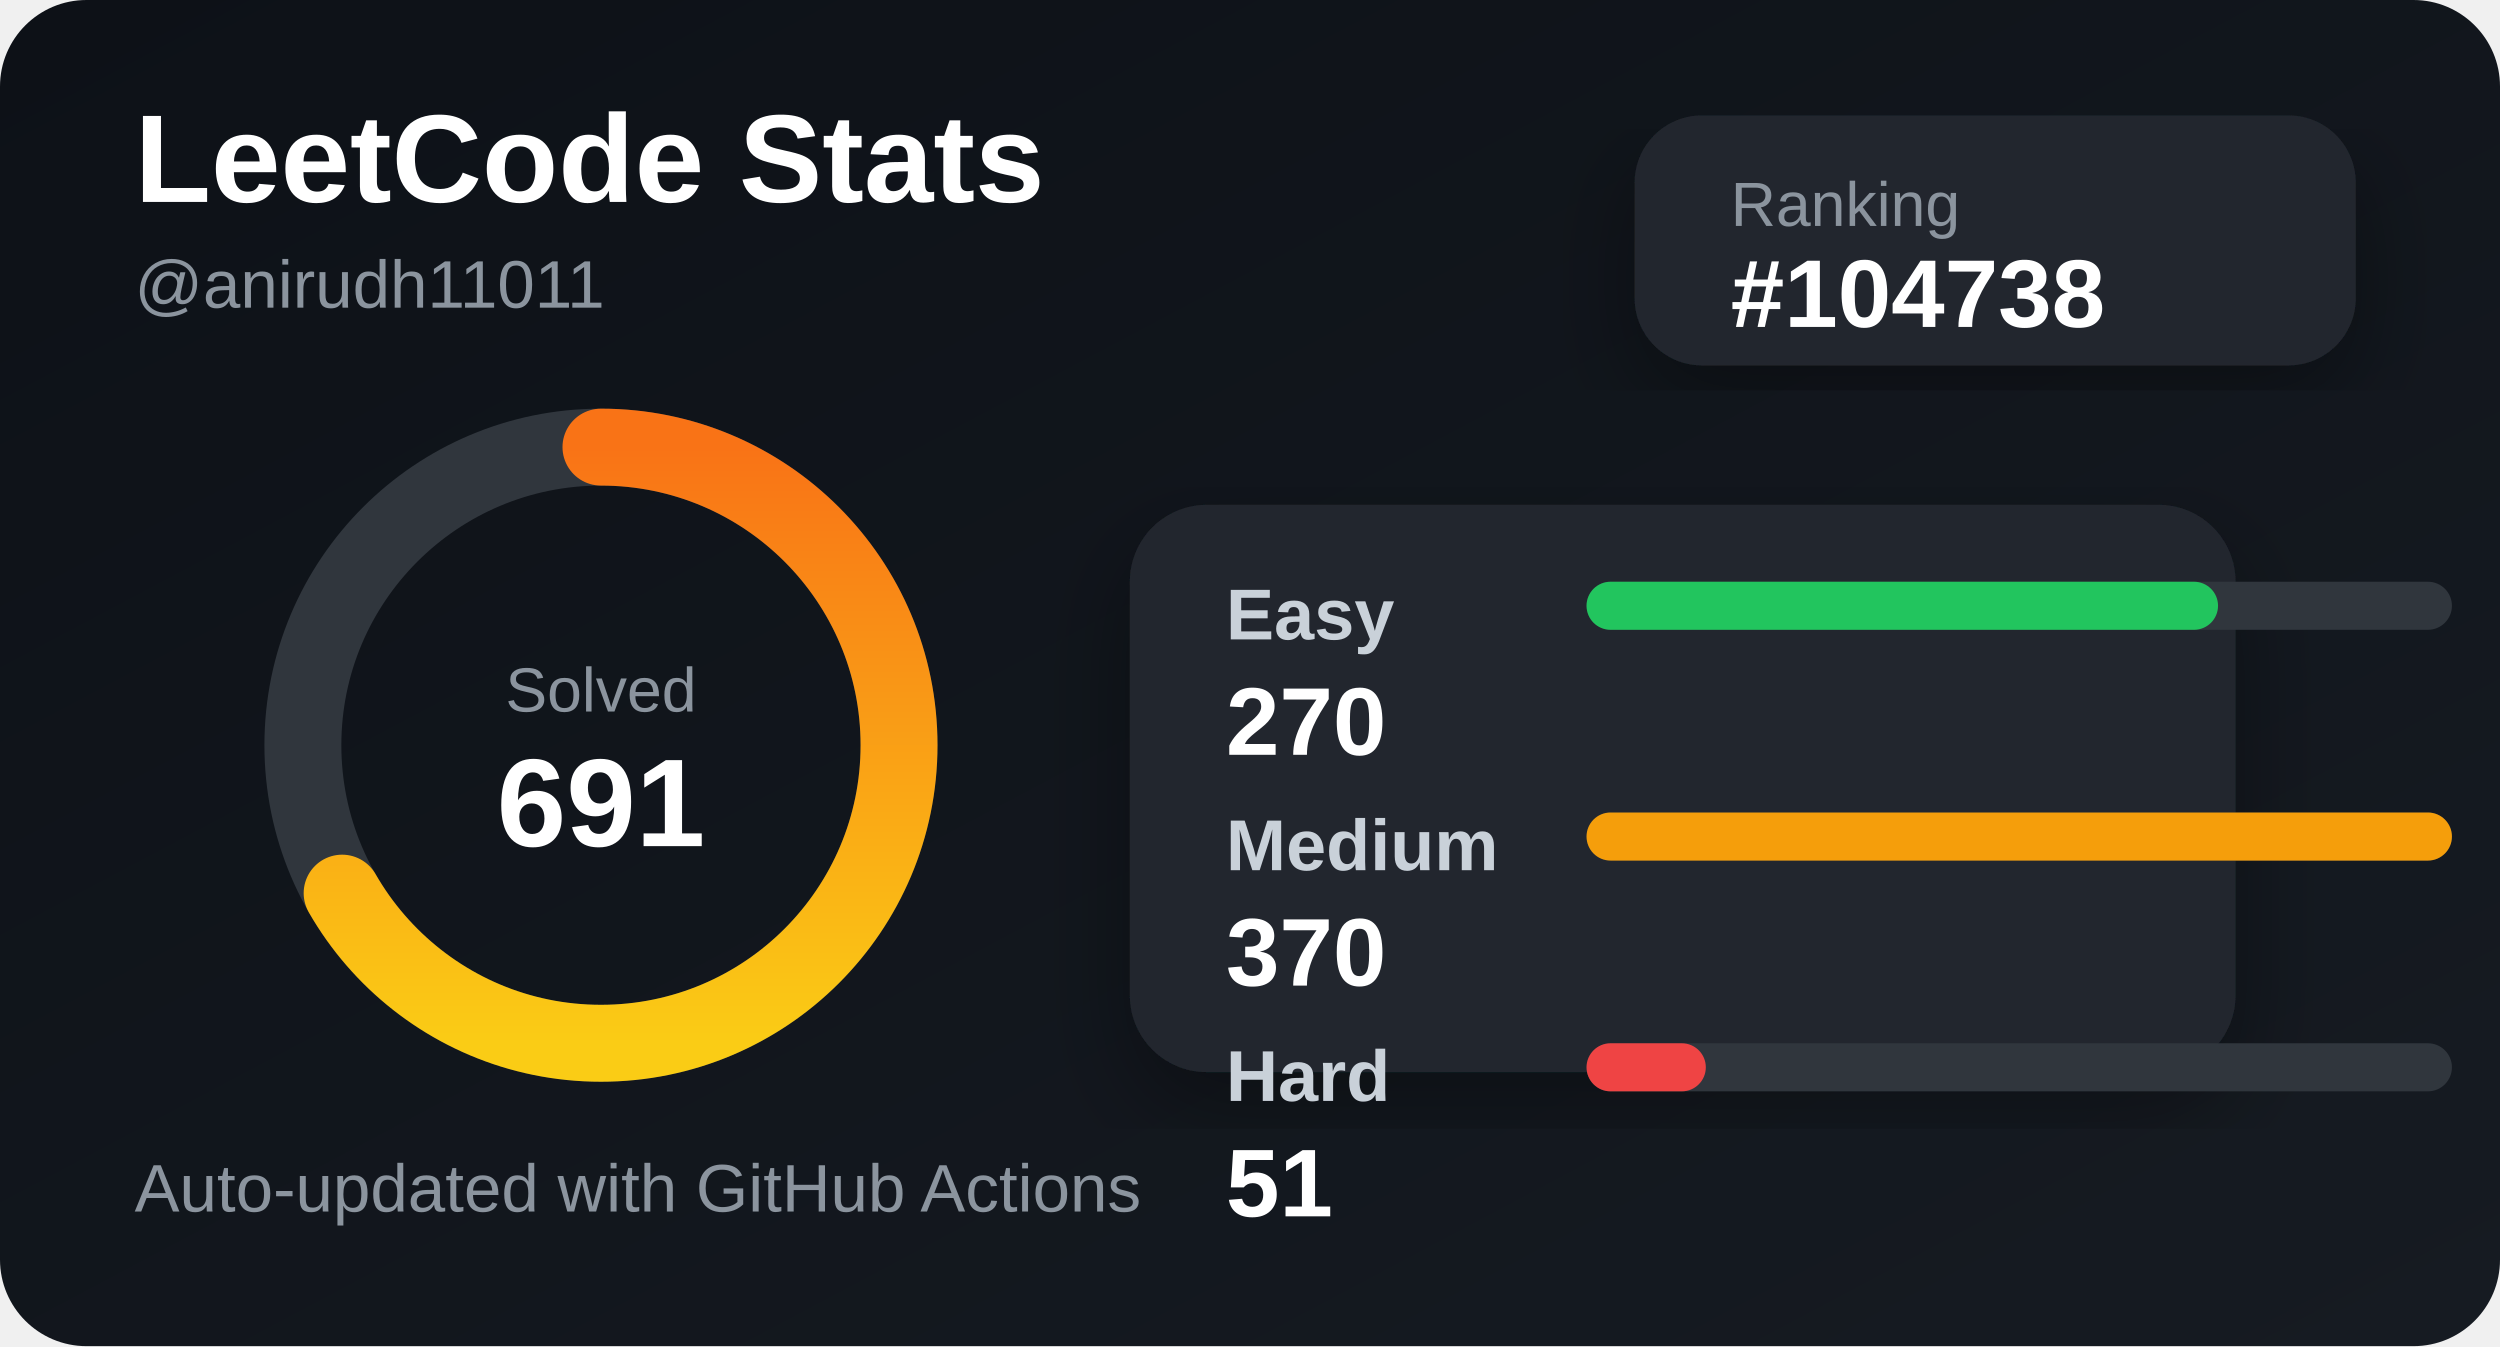
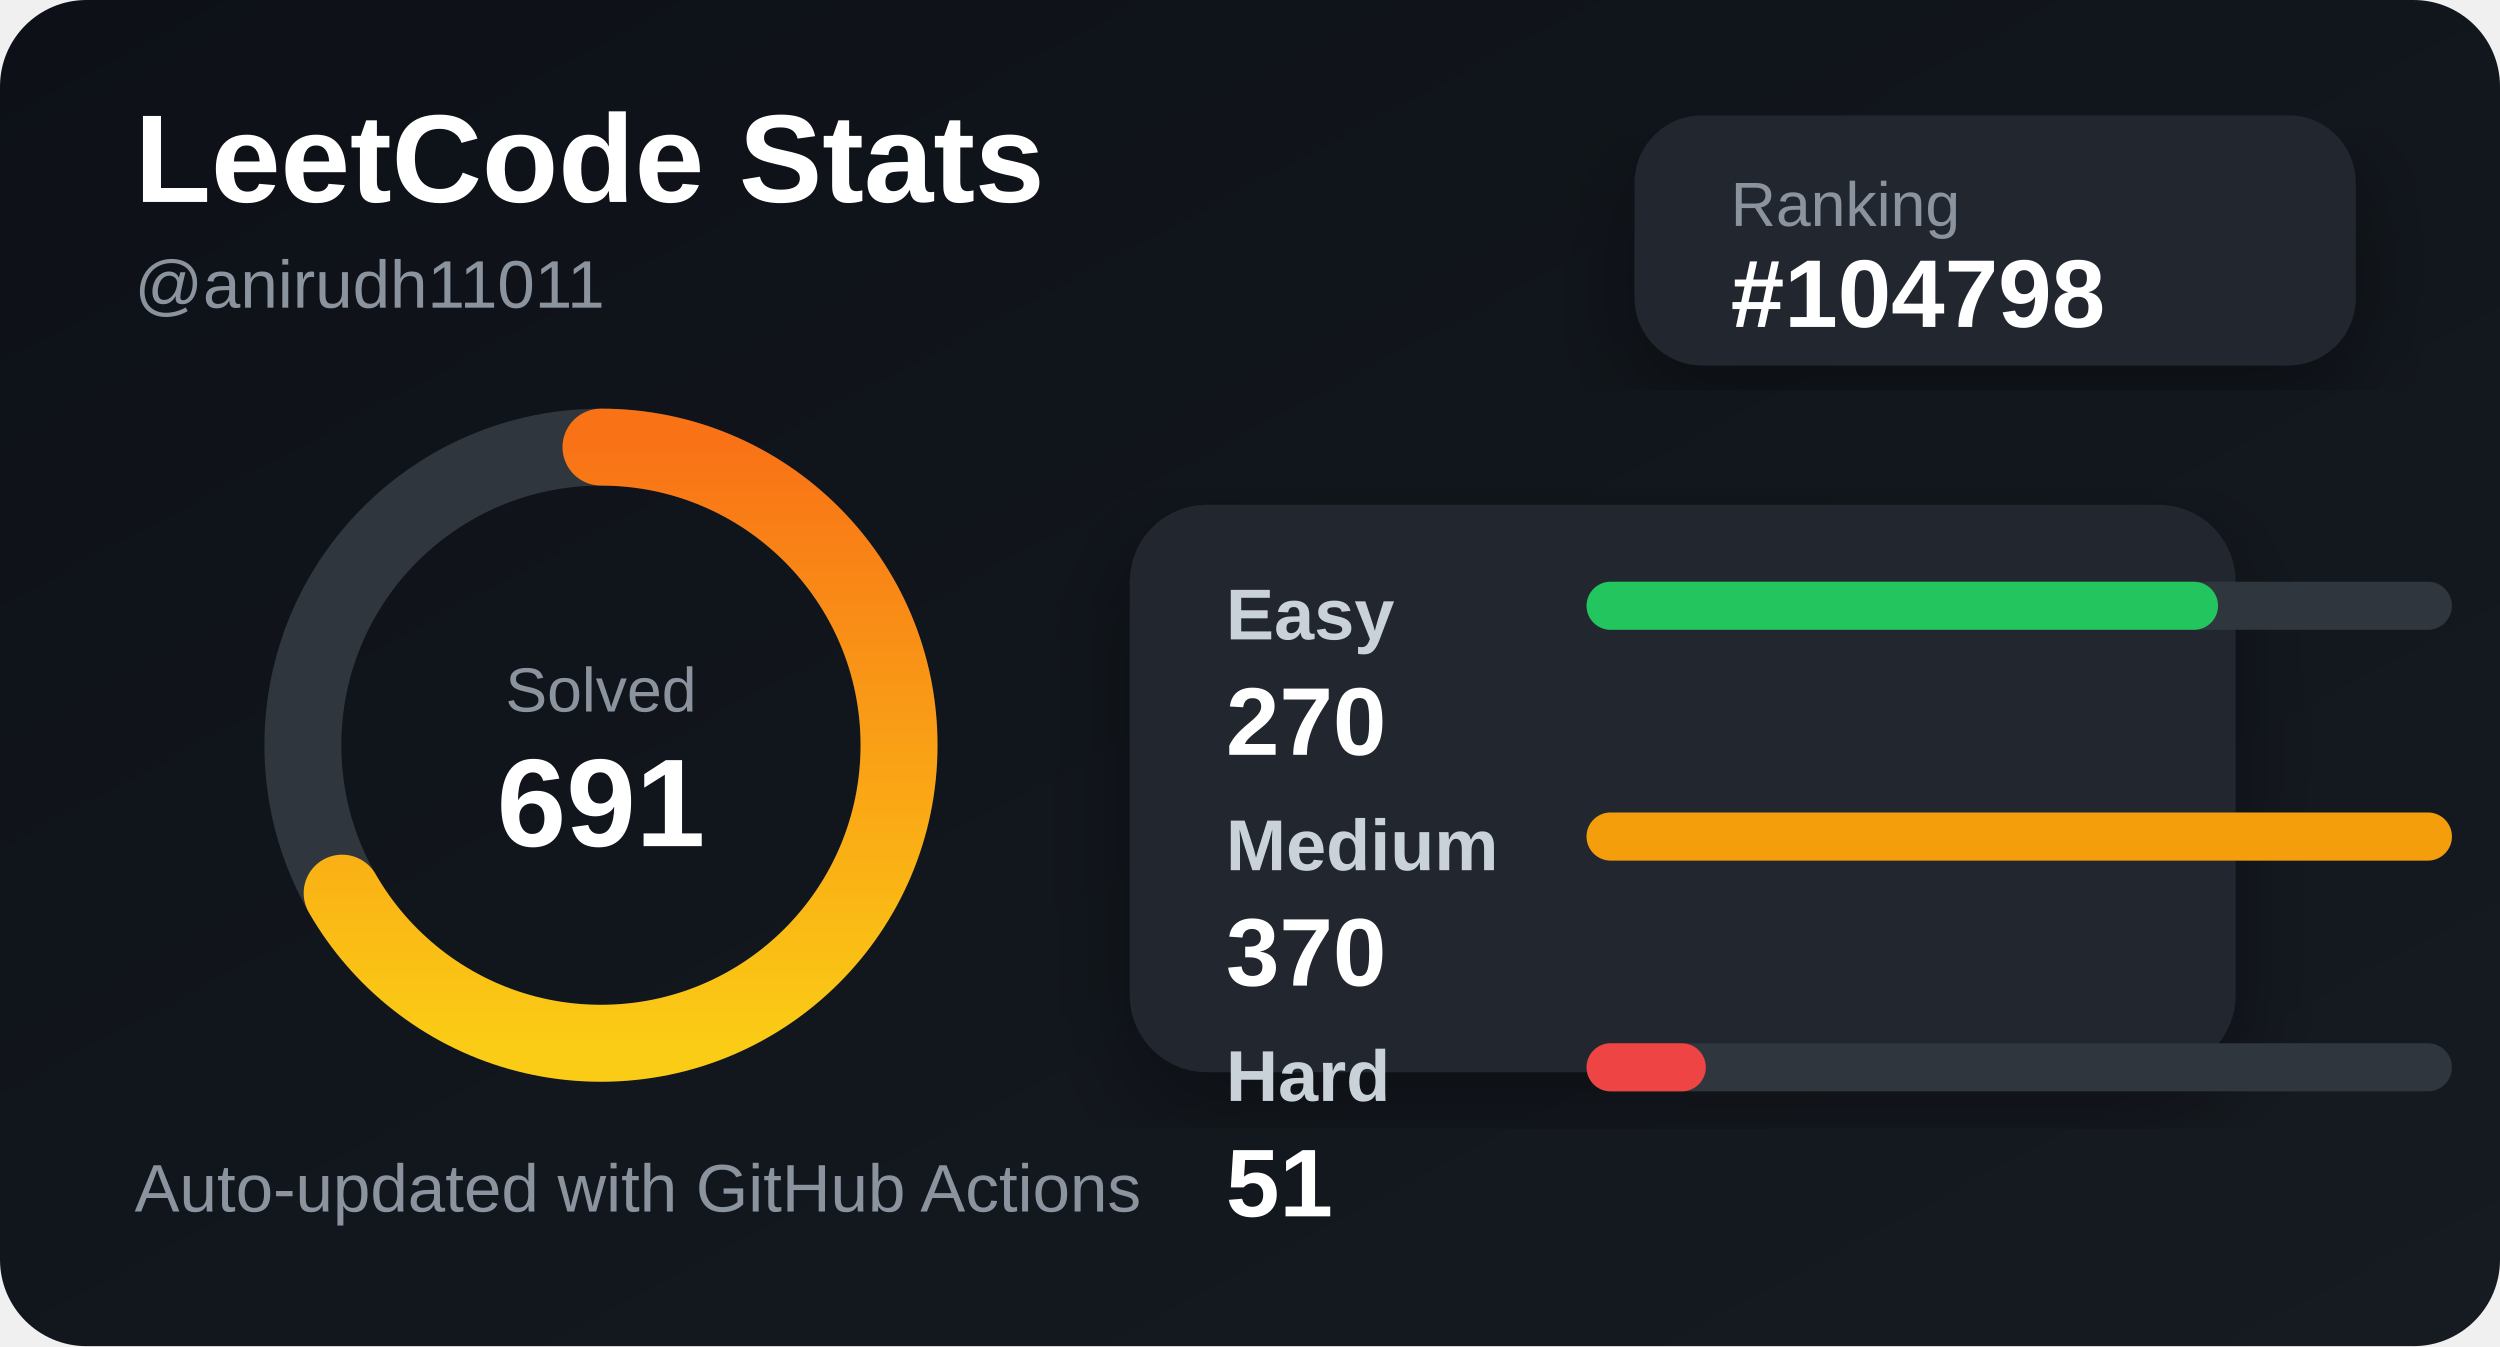
<svg xmlns="http://www.w3.org/2000/svg" width="520" height="280" viewBox="0 0 520 280">
  <defs>
    <linearGradient id="bg" x1="0" y1="0" x2="1" y2="1">
      <stop offset="0%" stop-color="#0d1117" />
      <stop offset="100%" stop-color="#161b22" />
    </linearGradient>
    <linearGradient id="accent" x1="0" y1="0" x2="1" y2="0">
      <stop offset="0%" stop-color="#facc15" />
      <stop offset="100%" stop-color="#f97316" />
    </linearGradient>
    <filter id="shadow">
      <feDropShadow dx="0" dy="8" stdDeviation="10" flood-color="#000" flood-opacity="0.35" />
    </filter>
  </defs>
  <style>
    .title { fill: #ffffff; font: 700 26px Arial, sans-serif; }
    .subtitle { fill: #8b949e; font: 500 14px Arial, sans-serif; }
    .label { fill: #c9d1d9; font: 600 15px Arial, sans-serif; }
    .value { fill: #ffffff; font: 700 20px Arial, sans-serif; }
    .small { fill: #8b949e; font: 500 13px Arial, sans-serif; }
  </style>
  <rect width="520" height="280" rx="18" fill="url(#bg)" />
  <text x="28" y="42" class="title">LeetCode Stats</text>
  <text x="28" y="64" class="subtitle">@anirudh11011</text>
  <rect x="340" y="24" width="150" height="52" rx="14" fill="#21262d" filter="url(#shadow)" />
  <text x="360" y="47" class="small">Ranking</text>
-   <text x="360" y="68" class="value">#104738</text>
+   <text x="360" y="68" class="value">#104798</text>
  <circle cx="125" cy="155" r="62" fill="none" stroke="#30363d" stroke-width="16" />
  <circle cx="125" cy="155" r="62" fill="none" stroke="url(#accent)" stroke-width="16" stroke-linecap="round" stroke-dasharray="260 390" transform="rotate(-90 125 155)" />
  <text x="125" y="148" text-anchor="middle" class="small">Solved</text>
  <text x="125" y="176" text-anchor="middle" class="title">691</text>
  <rect x="235" y="105" width="230" height="118" rx="16" fill="#21262d" filter="url(#shadow)" />
  <text x="255" y="133" class="label">Easy</text>
  <rect x="330" y="121" width="180" height="10" rx="5" fill="#30363d" />
  <rect x="330" y="121" width="131.351" height="10" rx="5" fill="#22c55e" />
  <text x="255" y="157" class="value">270</text>
  <text x="255" y="181" class="label">Medium</text>
  <rect x="330" y="169" width="180" height="10" rx="5" fill="#30363d" />
  <rect x="330" y="169" width="180" height="10" rx="5" fill="#f59e0b" />
  <text x="255" y="205" class="value">370</text>
  <text x="255" y="229" class="label">Hard</text>
  <rect x="330" y="217" width="180" height="10" rx="5" fill="#30363d" />
  <rect x="330" y="217" width="24.811" height="10" rx="5" fill="#ef4444" />
  <text x="255" y="253" class="value">51</text>
  <text x="28" y="252" class="subtitle">Auto-updated with GitHub Actions</text>
</svg>
